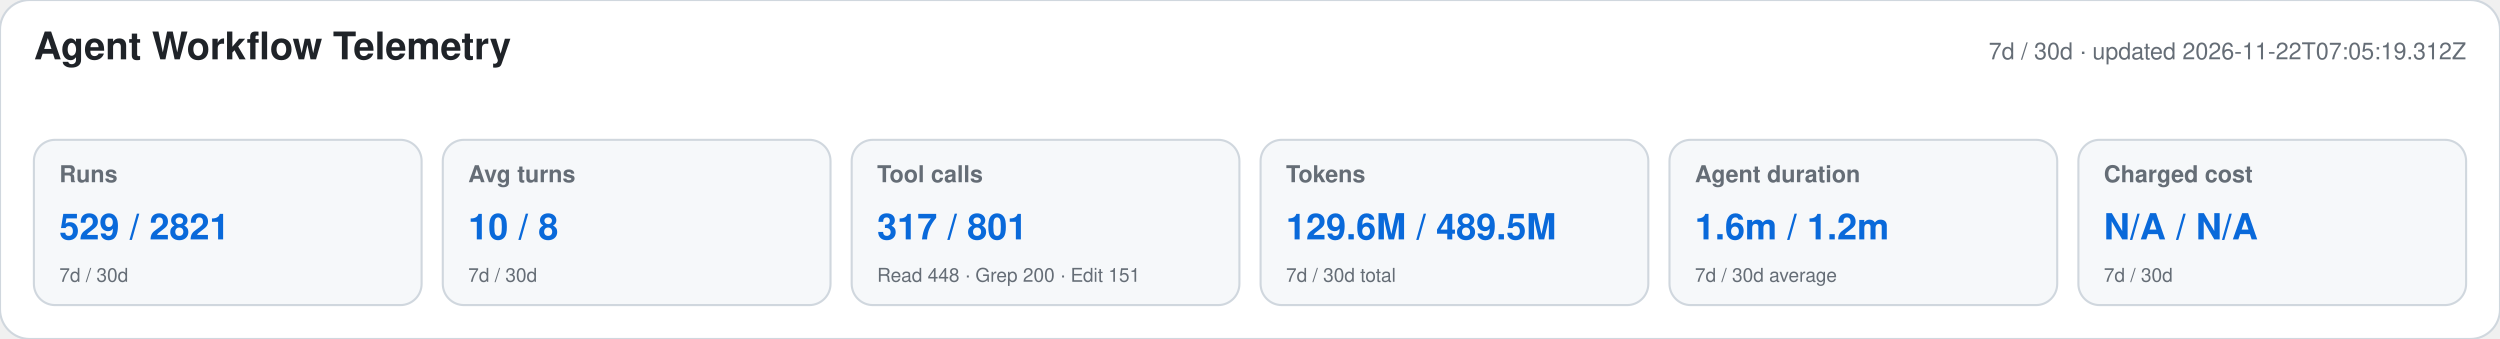
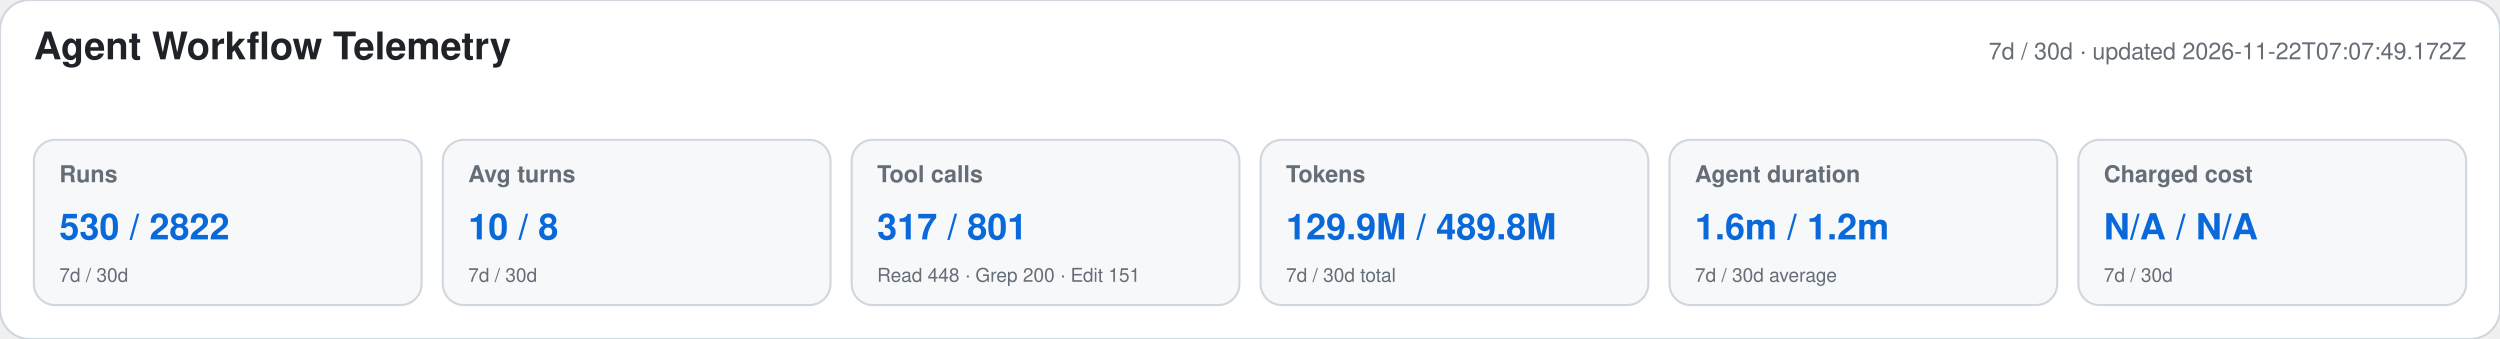
<svg xmlns="http://www.w3.org/2000/svg" width="1180" height="160" viewBox="0 0 1180 160" role="img" aria-labelledby="title desc">
  <style>text{font-family:-apple-system,BlinkMacSystemFont,"Segoe UI",Helvetica,Arial,sans-serif}.heading{font-size:18px;font-weight:650;fill:#1f2328}.meta,.label,.secondary{fill:#656d76}.meta,.label{font-size:11px}.label{font-weight:600}.primary{font-size:17px;font-weight:700;fill:#0969da}.secondary{font-size:9px}</style>
  <rect width="1180" height="160" rx="14" fill="#ffffff" stroke="#d0d7de" />
  <text x="16" y="28" class="heading">Agent Workflow Telemetry</text>
-   <text x="1164" y="28" text-anchor="end" class="meta">7d / 30d · updated 2026-11-22T07:05:19.312Z</text>
+   <text x="1164" y="28" text-anchor="end" class="meta">7d / 30d · updated 2026-11-22T07:07:49.172Z</text>
  <g>
    <rect x="16" y="66" width="183" height="78" rx="10" fill="#f6f8fa" stroke="#d0d7de" />
    <text x="28" y="86" class="label">Runs</text>
-     <text x="28" y="113" class="primary">529 / 2821</text>
+     <text x="28" y="113" class="primary">530 / 2822</text>
    <text x="28" y="133" class="secondary">7d / 30d</text>
  </g>
  <g>
    <rect x="209" y="66" width="183" height="78" rx="10" fill="#f6f8fa" stroke="#d0d7de" />
    <text x="221" y="86" class="label">Avg turns</text>
    <text x="221" y="113" class="primary">10 / 8</text>
    <text x="221" y="133" class="secondary">7d / 30d</text>
  </g>
  <g>
    <rect x="402" y="66" width="183" height="78" rx="10" fill="#f6f8fa" stroke="#d0d7de" />
    <text x="414" y="86" class="label">Tool calls</text>
    <text x="414" y="113" class="primary">317 / 801</text>
    <text x="414" y="133" class="secondary">Read 448 · Grep 200 · Edit 151</text>
  </g>
  <g>
    <rect x="595" y="66" width="183" height="78" rx="10" fill="#f6f8fa" stroke="#d0d7de" />
    <text x="607" y="86" class="label">Tokens</text>
-     <text x="607" y="113" class="primary">129.6M / 489.5M</text>
+     <text x="607" y="113" class="primary">129.9M / 489.8M</text>
    <text x="607" y="133" class="secondary">7d / 30d total</text>
  </g>
  <g>
    <rect x="788" y="66" width="183" height="78" rx="10" fill="#f6f8fa" stroke="#d0d7de" />
    <text x="800" y="86" class="label">Agent duration</text>
    <text x="800" y="113" class="primary">1.6m / 1.2m</text>
    <text x="800" y="133" class="secondary">7d / 30d average</text>
  </g>
  <g>
    <rect x="981" y="66" width="183" height="78" rx="10" fill="#f6f8fa" stroke="#d0d7de" />
    <text x="993" y="86" class="label">Charged cost</text>
    <text x="993" y="113" class="primary">N/A / N/A</text>
    <text x="993" y="133" class="secondary">7d / 30d</text>
  </g>
</svg>
